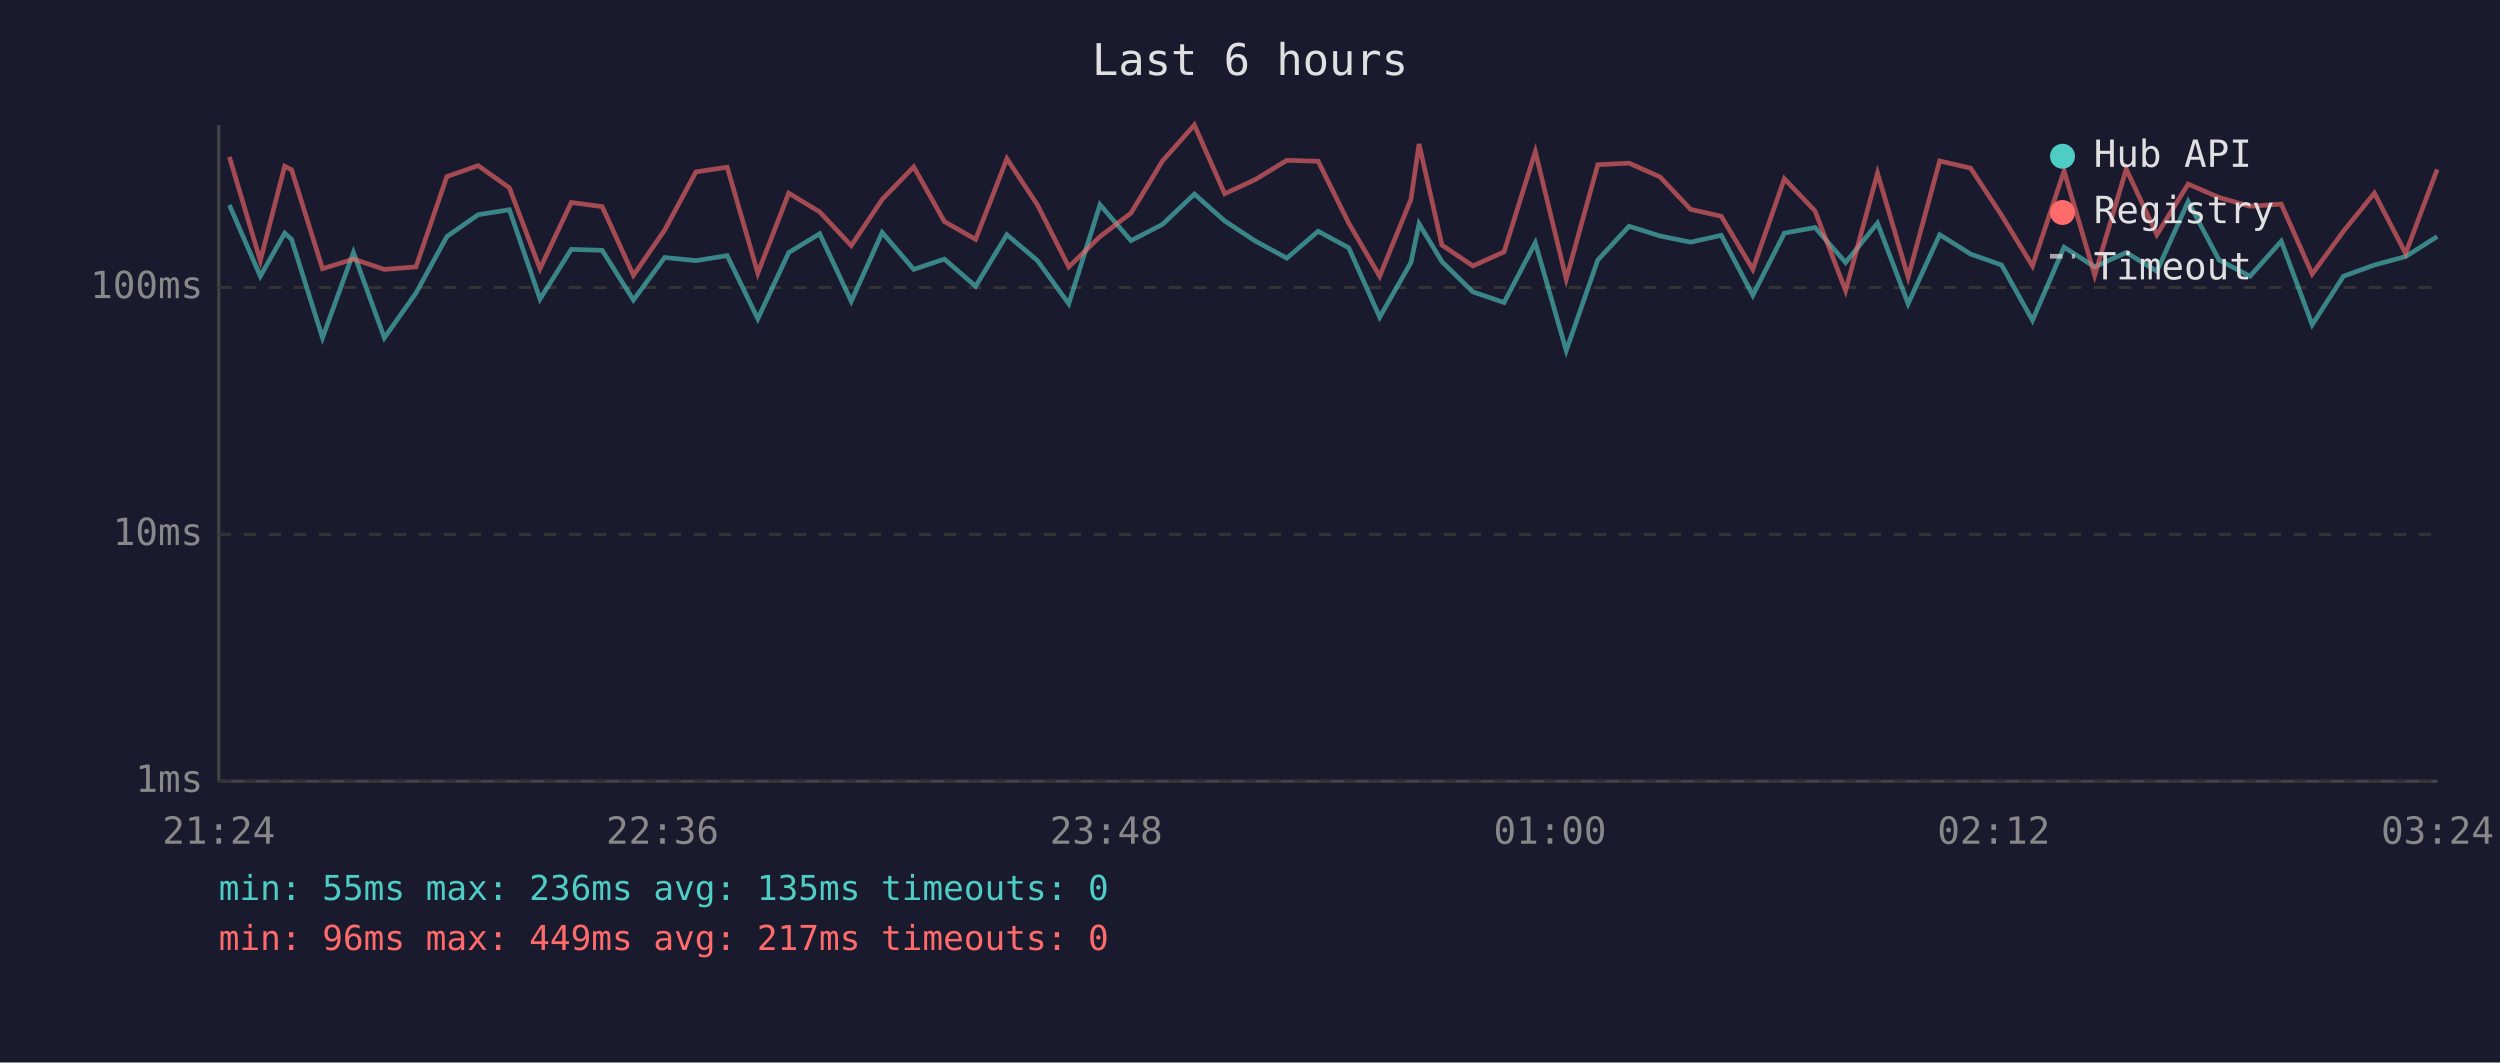
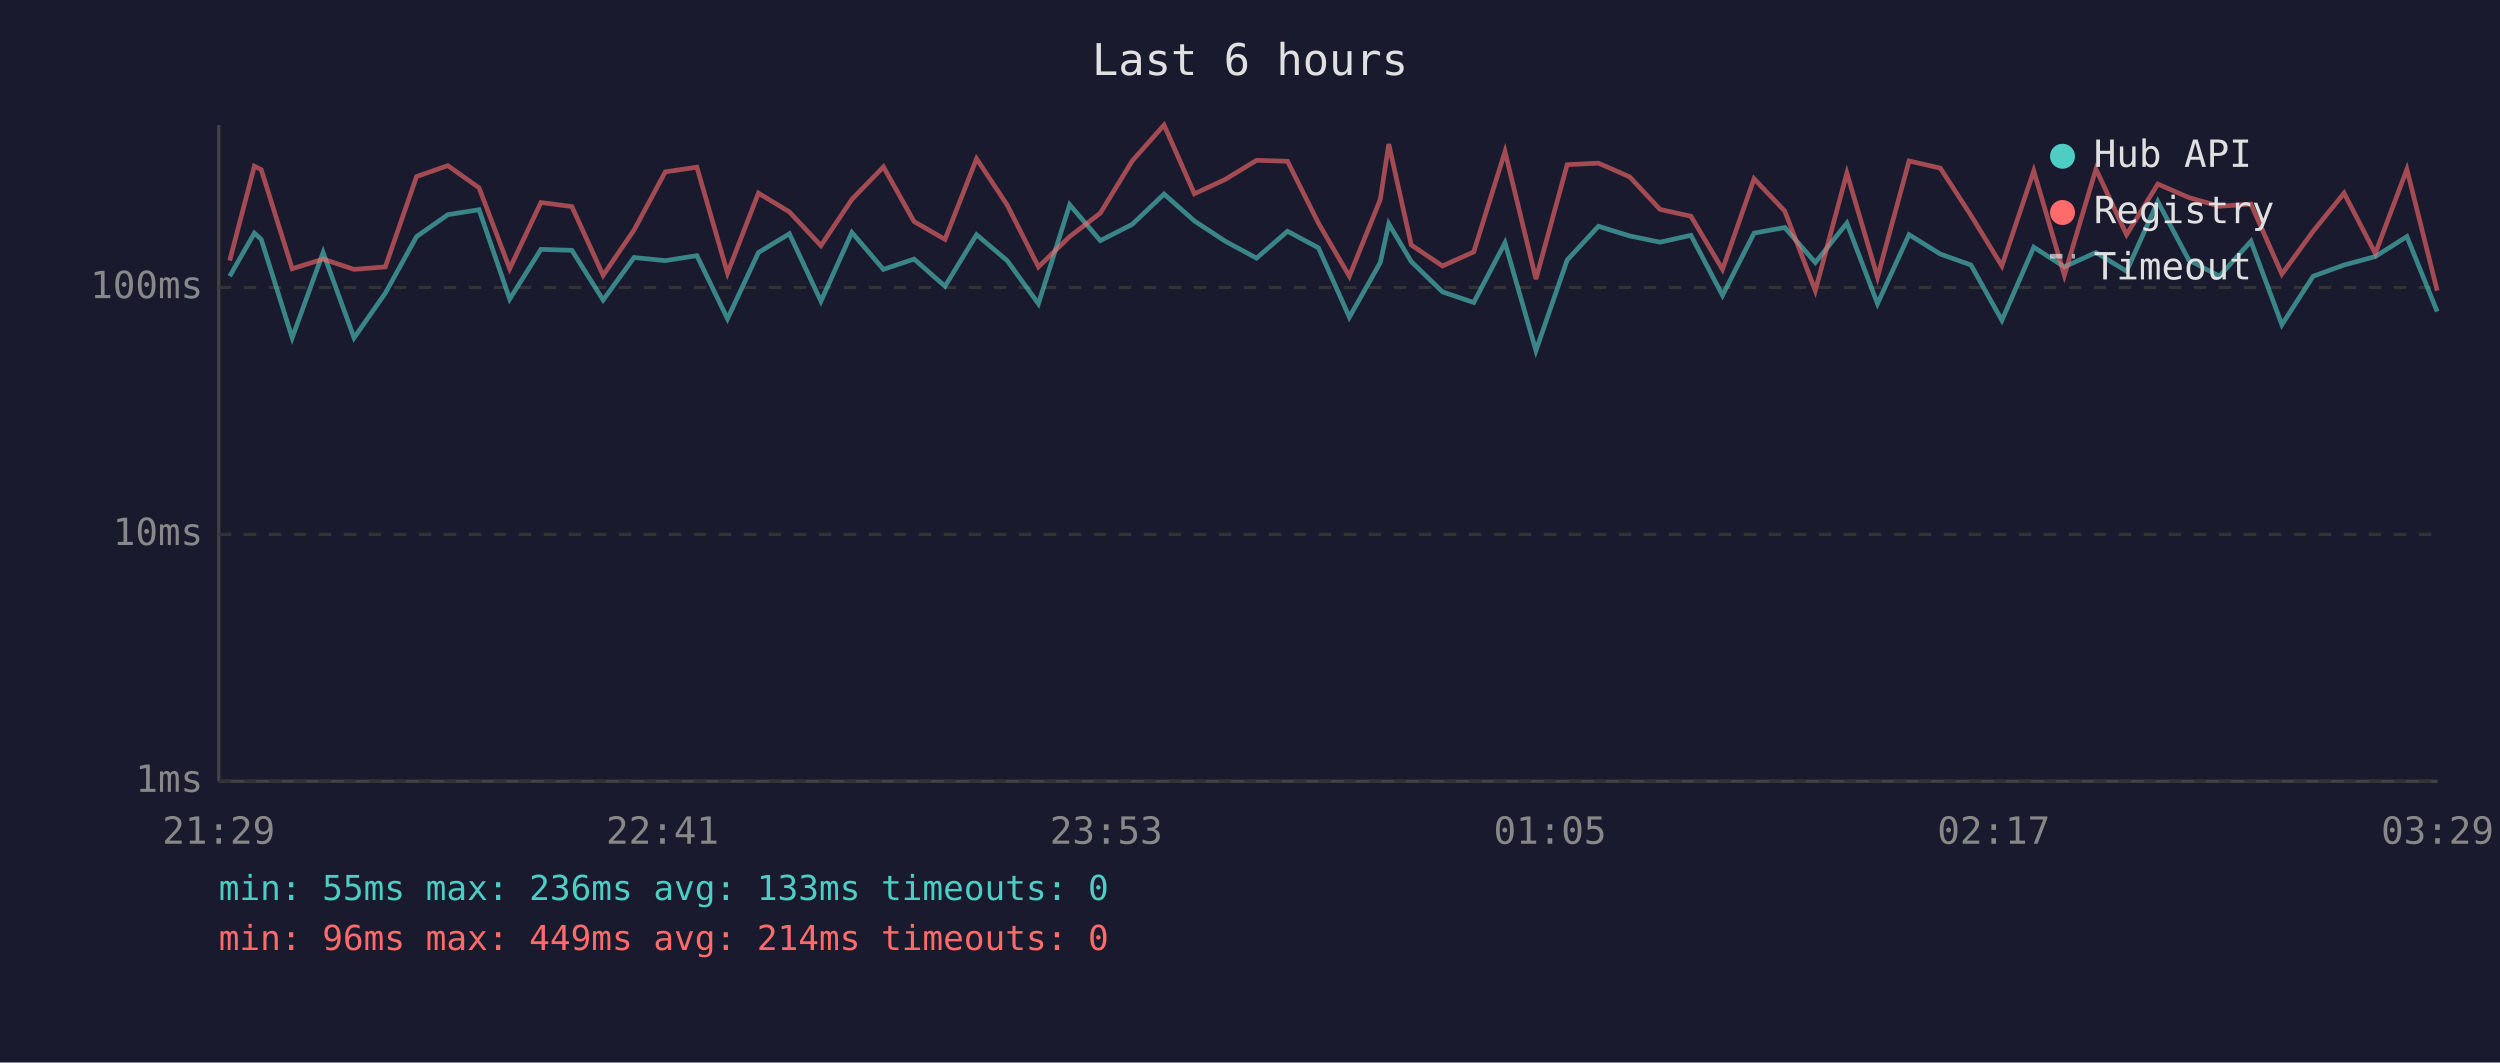
<svg xmlns="http://www.w3.org/2000/svg" viewBox="0 0 800 340" font-family="monospace" font-size="12">
  <rect width="800" height="340" fill="#1a1a2e" />
  <text x="400" y="24" fill="#e0e0e0" font-size="14" text-anchor="middle">Last 6 hours</text>
  <line x1="70" y1="40" x2="70" y2="250" stroke="#444" stroke-width="1" />
  <line x1="70" y1="250" x2="780" y2="250" stroke="#444" stroke-width="1" />
  <line x1="70" y1="250" x2="780" y2="250" stroke="#333" stroke-width="1" stroke-dasharray="4" />
  <text x="65" y="250" fill="#888" text-anchor="end" dominant-baseline="middle">1ms</text>
  <line x1="70" y1="171" x2="780" y2="171" stroke="#333" stroke-width="1" stroke-dasharray="4" />
  <text x="65" y="171" fill="#888" text-anchor="end" dominant-baseline="middle">10ms</text>
  <line x1="70" y1="92" x2="780" y2="92" stroke="#333" stroke-width="1" stroke-dasharray="4" />
  <text x="65" y="92" fill="#888" text-anchor="end" dominant-baseline="middle">100ms</text>
-   <text x="70" y="270" fill="#888" text-anchor="middle">21:24</text>
-   <text x="212" y="270" fill="#888" text-anchor="middle">22:36</text>
-   <text x="354" y="270" fill="#888" text-anchor="middle">23:48</text>
-   <text x="496" y="270" fill="#888" text-anchor="middle">01:00</text>
-   <text x="638" y="270" fill="#888" text-anchor="middle">02:12</text>
-   <text x="780" y="270" fill="#888" text-anchor="middle">03:24</text>
-   <polyline points="73.4,65.6 83.3,88.4 91.1,74.6 93.3,76.6 103.2,108.1 113.1,80.8 123.0,108.1 133.1,93.8 143.0,75.7 153.0,68.7 163.0,67.1 172.8,95.7 182.8,79.8 192.7,80.1 202.7,96.0 212.7,82.4 222.7,83.4 232.7,81.8 242.5,102.0 252.4,80.8 262.3,74.8 272.4,96.4 282.3,74.4 292.4,86.2 302.2,82.9 312.2,91.6 322.2,75.1 332.0,83.4 342.0,97.2 352.0,65.5 361.9,77.0 372.0,71.8 382.2,62.1 391.9,70.7 401.8,77.2 411.8,82.6 421.8,74.0 431.6,79.3 441.5,101.5 451.5,84.0 454.1,71.6 461.4,83.7 471.3,93.4 481.3,96.8 491.3,77.7 501.2,112.2 511.3,83.2 521.3,72.4 531.2,75.5 541.0,77.5 550.8,75.3 560.9,94.5 571.0,74.6 580.8,72.8 590.6,84.0 600.8,71.4 610.6,97.2 620.7,75.1 630.6,81.3 640.5,84.8 650.4,102.5 660.5,79.1 670.3,85.4 680.4,80.8 690.2,86.8 700.2,64.5 710.1,83.2 720.0,88.4 730.0,77.2 739.9,103.9 749.9,88.4 759.8,84.8 769.8,82.1 779.9,75.7" fill="none" stroke="#4ecdc4" stroke-width="1.5" opacity="0.6" />
-   <polyline points="73.4,50.2 83.3,83.4 91.1,53.2 93.3,54.3 103.2,86.0 113.1,82.9 123.0,86.2 133.1,85.4 143.0,56.5 153.0,53.0 163.0,60.1 172.8,86.0 182.8,64.8 192.7,66.1 202.7,88.1 212.7,73.6 222.7,55.0 232.7,53.5 242.5,87.4 252.4,61.8 262.3,67.8 272.4,78.6 282.3,63.8 292.4,53.4 302.2,70.9 312.2,76.6 322.2,50.8 332.0,65.6 342.0,85.4 352.0,75.7 361.9,68.2 372.0,51.5 382.2,40.0 391.9,62.0 401.8,57.4 411.8,51.3 421.8,51.6 431.6,71.4 441.5,88.4 451.5,63.8 454.1,46.1 461.4,78.4 471.3,85.1 481.3,80.6 491.3,48.5 501.2,89.3 511.3,52.7 521.3,52.2 531.2,56.6 541.0,67.0 550.8,69.2 560.9,86.2 571.0,57.2 580.8,67.5 590.6,93.0 600.8,55.4 610.6,88.7 620.7,51.5 630.6,53.8 640.5,68.9 650.4,85.1 660.5,54.7 670.3,88.1 680.4,54.1 690.2,75.1 700.2,58.9 710.1,63.2 720.0,66.0 730.0,65.3 739.9,87.7 749.9,74.0 759.8,61.8 769.8,81.1 779.9,54.2" fill="none" stroke="#ff6b6b" stroke-width="1.5" opacity="0.6" />
+   <text x="70" y="270" fill="#888" text-anchor="middle">21:29</text>
+   <text x="212" y="270" fill="#888" text-anchor="middle">22:41</text>
+   <text x="354" y="270" fill="#888" text-anchor="middle">23:53</text>
+   <text x="496" y="270" fill="#888" text-anchor="middle">01:05</text>
+   <text x="638" y="270" fill="#888" text-anchor="middle">02:17</text>
+   <text x="780" y="270" fill="#888" text-anchor="middle">03:29</text>
+   <polyline points="73.5,88.4 81.4,74.6 83.6,76.6 93.5,108.1 103.4,80.8 113.3,108.1 123.3,93.8 133.3,75.7 143.3,68.7 153.3,67.1 163.1,95.7 173.1,79.8 183.0,80.1 193.0,96.0 202.9,82.4 212.9,83.4 223.0,81.8 232.8,102.0 242.7,80.8 252.6,74.8 262.7,96.4 272.6,74.4 282.7,86.2 292.5,82.9 302.4,91.6 312.5,75.1 322.3,83.4 332.3,97.2 342.3,65.5 352.1,77.0 362.3,71.8 372.5,62.1 382.2,70.7 392.1,77.2 402.1,82.6 412.0,74.0 421.9,79.3 431.8,101.5 441.7,84.0 444.4,71.6 451.6,83.7 461.6,93.4 471.6,96.8 481.6,77.7 491.5,112.2 501.5,83.2 511.5,72.4 521.5,75.5 531.2,77.5 541.1,75.3 551.2,94.5 561.3,74.6 571.1,72.8 580.9,84.0 591.0,71.4 600.8,97.2 610.9,75.1 620.9,81.3 630.7,84.8 640.6,102.5 650.8,79.1 660.6,85.4 670.7,80.8 680.5,86.8 690.5,64.5 700.4,83.2 710.2,88.4 720.3,77.2 730.2,103.9 740.2,88.4 750.1,84.8 760.1,82.1 770.2,75.7 779.9,99.7" fill="none" stroke="#4ecdc4" stroke-width="1.5" opacity="0.6" />
+   <polyline points="73.5,83.4 81.4,53.2 83.6,54.3 93.5,86.0 103.4,82.9 113.3,86.2 123.3,85.4 133.3,56.5 143.3,53.0 153.3,60.1 163.1,86.0 173.1,64.8 183.0,66.1 193.0,88.1 202.9,73.6 212.9,55.0 223.0,53.5 232.8,87.4 242.7,61.8 252.6,67.8 262.7,78.6 272.6,63.8 282.7,53.4 292.5,70.9 302.4,76.6 312.5,50.8 322.3,65.6 332.3,85.4 342.3,75.7 352.1,68.2 362.3,51.5 372.5,40.0 382.2,62.0 392.1,57.4 402.1,51.3 412.0,51.6 421.9,71.4 431.8,88.4 441.7,63.8 444.4,46.1 451.6,78.4 461.6,85.1 471.6,80.6 481.6,48.5 491.5,89.3 501.5,52.7 511.5,52.2 521.5,56.6 531.2,67.0 541.1,69.2 551.2,86.2 561.3,57.2 571.1,67.5 580.9,93.0 591.0,55.4 600.8,88.7 610.9,51.5 620.9,53.8 630.7,68.9 640.6,85.1 650.8,54.7 660.6,88.1 670.7,54.1 680.5,75.1 690.5,58.9 700.4,63.2 710.2,66.0 720.3,65.3 730.2,87.7 740.2,74.0 750.1,61.8 760.1,81.1 770.2,54.2 779.9,93.0" fill="none" stroke="#ff6b6b" stroke-width="1.5" opacity="0.6" />
  <circle cx="660" cy="50" r="4" fill="#4ecdc4" />
  <text x="670" y="50" fill="#e0e0e0" dominant-baseline="middle">Hub API</text>
  <circle cx="660" cy="68" r="4" fill="#ff6b6b" />
  <text x="670" y="68" fill="#e0e0e0" dominant-baseline="middle">Registry</text>
  <line x1="656" y1="82" x2="664" y2="82" stroke="#e0e0e0" stroke-width="1.5" stroke-dasharray="4,3" opacity="0.7" />
  <text x="670" y="86" fill="#e0e0e0" dominant-baseline="middle">Timeout</text>
-   <text x="70" y="288" fill="#4ecdc4" font-size="11">min: 55ms  max: 236ms  avg: 135ms  timeouts: 0</text>
-   <text x="70" y="304" fill="#ff6b6b" font-size="11">min: 96ms  max: 449ms  avg: 217ms  timeouts: 0</text>
+   <text x="70" y="288" fill="#4ecdc4" font-size="11">min: 55ms  max: 236ms  avg: 133ms  timeouts: 0</text>
+   <text x="70" y="304" fill="#ff6b6b" font-size="11">min: 96ms  max: 449ms  avg: 214ms  timeouts: 0</text>
</svg>
